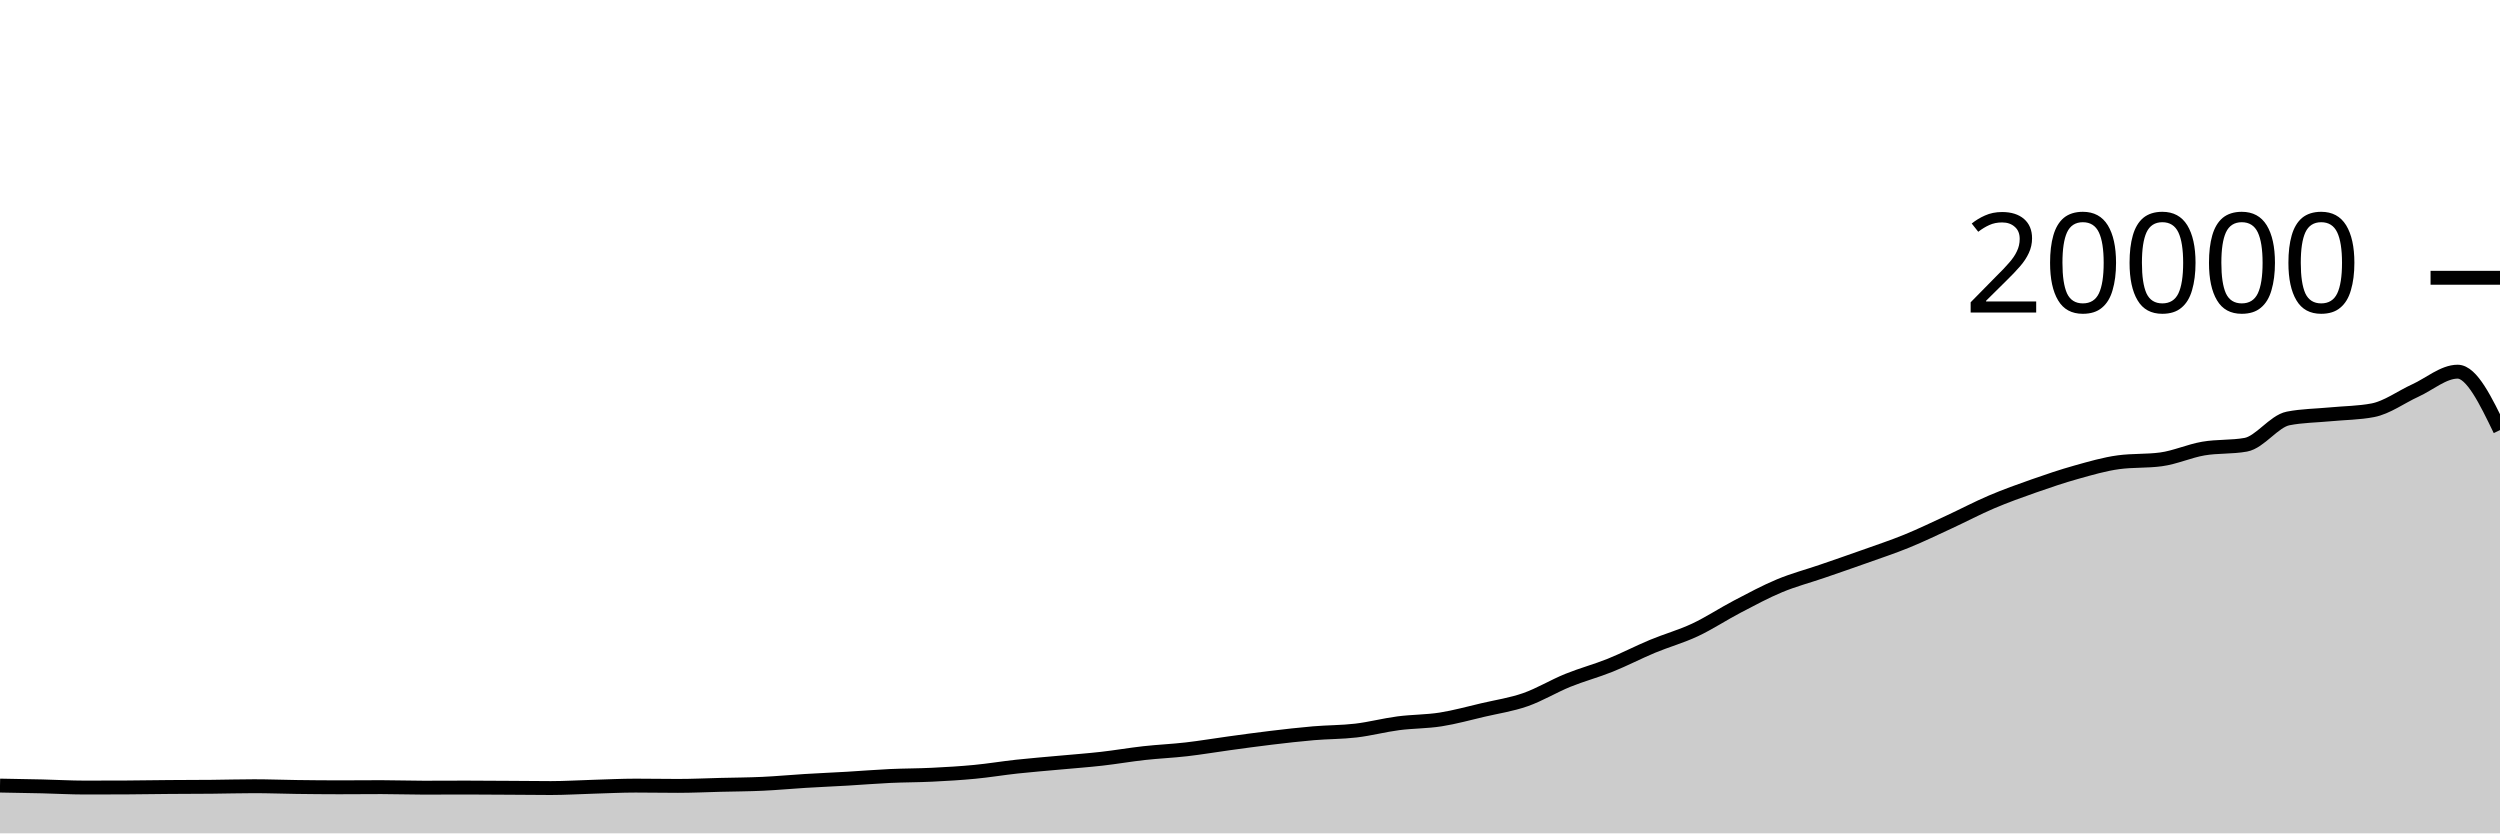
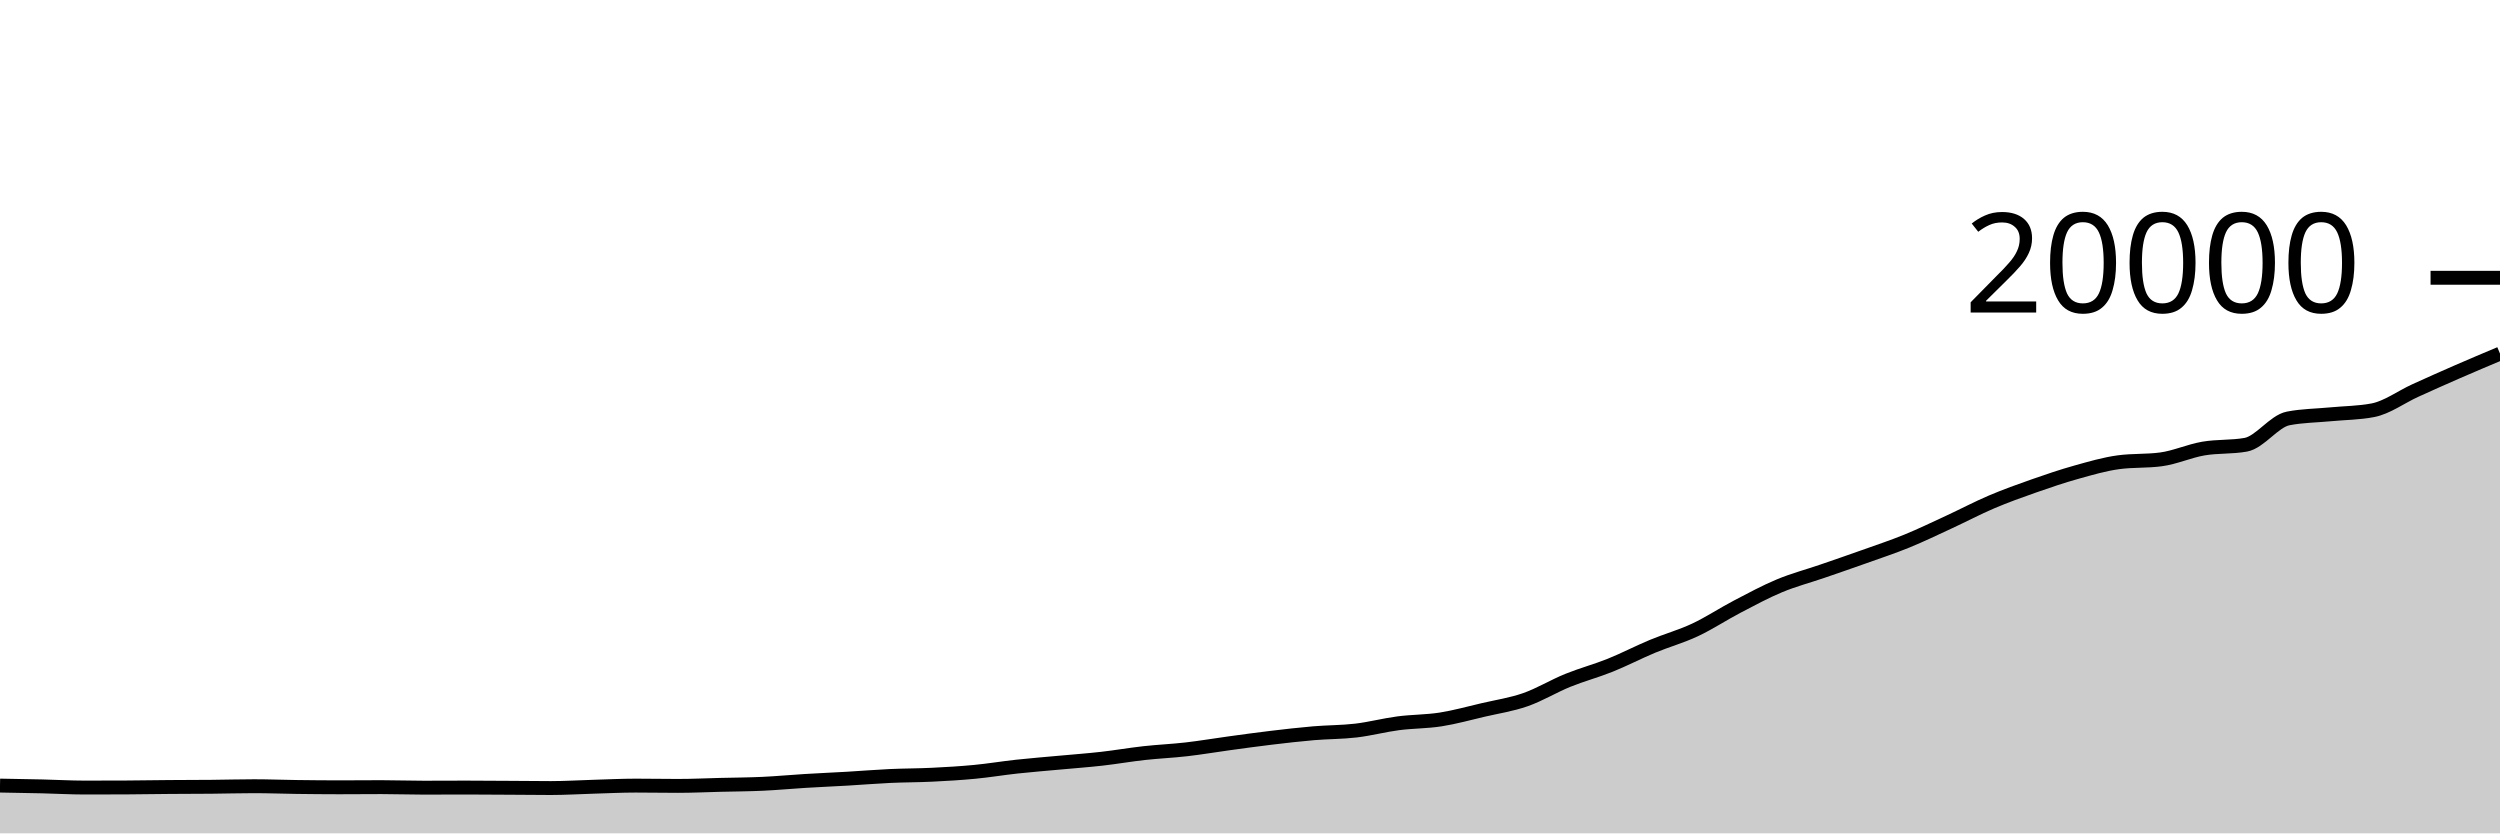
<svg xmlns="http://www.w3.org/2000/svg" viewBox="0 0 180 60">
  <g transform="translate(0,20)">
-     <path class="area" fill="rgba(0, 0, 0, 0.2)" d="M0,36.562C1.017,36.579,2.034,36.596,3.051,36.62C4.068,36.644,5.085,36.704,6.102,36.704C7.119,36.704,8.136,36.701,9.153,36.696C10.169,36.691,11.186,36.672,12.203,36.664C13.22,36.656,14.237,36.657,15.254,36.648C16.271,36.639,17.288,36.608,18.305,36.608C19.322,36.608,20.339,36.649,21.356,36.662C22.373,36.675,23.39,36.686,24.407,36.686C25.424,36.686,26.441,36.674,27.458,36.674C28.475,36.674,29.492,36.712,30.508,36.712C31.525,36.712,32.542,36.704,33.559,36.704C34.576,36.704,35.593,36.714,36.61,36.72C37.627,36.726,38.644,36.74,39.661,36.74C40.678,36.74,41.695,36.675,42.712,36.646C43.729,36.617,44.746,36.564,45.763,36.564C46.78,36.564,47.797,36.584,48.814,36.584C49.831,36.584,50.847,36.535,51.864,36.51C52.881,36.485,53.898,36.481,54.915,36.434C55.932,36.387,56.949,36.29,57.966,36.228C58.983,36.166,60,36.123,61.017,36.064C62.034,36.005,63.051,35.919,64.068,35.872C65.085,35.825,66.102,35.83,67.119,35.78C68.136,35.73,69.153,35.671,70.169,35.574C71.186,35.477,72.203,35.306,73.22,35.196C74.237,35.086,75.254,35.006,76.271,34.912C77.288,34.818,78.305,34.745,79.322,34.63C80.339,34.515,81.356,34.337,82.373,34.224C83.39,34.111,84.407,34.069,85.424,33.952C86.441,33.835,87.458,33.661,88.475,33.522C89.492,33.383,90.508,33.241,91.525,33.12C92.542,32.999,93.559,32.881,94.576,32.794C95.593,32.707,96.61,32.72,97.627,32.6C98.644,32.48,99.661,32.209,100.678,32.076C101.695,31.943,102.712,31.96,103.729,31.8C104.746,31.64,105.763,31.355,106.78,31.118C107.797,30.881,108.814,30.731,109.831,30.376C110.847,30.021,111.864,29.399,112.881,28.986C113.898,28.573,114.915,28.307,115.932,27.898C116.949,27.489,117.966,26.957,118.983,26.534C120,26.111,121.017,25.834,122.034,25.358C123.051,24.882,124.068,24.207,125.085,23.676C126.102,23.145,127.119,22.595,128.136,22.172C129.153,21.749,130.169,21.486,131.186,21.136C132.203,20.786,133.22,20.437,134.237,20.074C135.254,19.711,136.271,19.375,137.288,18.96C138.305,18.545,139.322,18.052,140.339,17.582C141.356,17.112,142.373,16.573,143.39,16.14C144.407,15.707,145.424,15.343,146.441,14.986C147.458,14.629,148.475,14.284,149.492,14C150.508,13.716,151.525,13.417,152.542,13.28C153.559,13.143,154.576,13.211,155.593,13.074C156.61,12.937,157.627,12.471,158.644,12.296C159.661,12.121,160.678,12.205,161.695,12.022C162.712,11.839,163.729,10.327,164.746,10.128C165.763,9.929,166.78,9.928,167.797,9.83C168.814,9.732,169.831,9.733,170.847,9.538C171.864,9.343,172.881,8.583,173.898,8.12C174.915,7.657,175.932,6.76,176.949,6.76C177.966,6.76,178.983,8.863,180,10.966L180,40C178.983,40,177.966,40,176.949,40C175.932,40,174.915,40,173.898,40C172.881,40,171.864,40,170.847,40C169.831,40,168.814,40,167.797,40C166.78,40,165.763,40,164.746,40C163.729,40,162.712,40,161.695,40C160.678,40,159.661,40,158.644,40C157.627,40,156.61,40,155.593,40C154.576,40,153.559,40,152.542,40C151.525,40,150.508,40,149.492,40C148.475,40,147.458,40,146.441,40C145.424,40,144.407,40,143.39,40C142.373,40,141.356,40,140.339,40C139.322,40,138.305,40,137.288,40C136.271,40,135.254,40,134.237,40C133.22,40,132.203,40,131.186,40C130.169,40,129.153,40,128.136,40C127.119,40,126.102,40,125.085,40C124.068,40,123.051,40,122.034,40C121.017,40,120,40,118.983,40C117.966,40,116.949,40,115.932,40C114.915,40,113.898,40,112.881,40C111.864,40,110.847,40,109.831,40C108.814,40,107.797,40,106.78,40C105.763,40,104.746,40,103.729,40C102.712,40,101.695,40,100.678,40C99.661,40,98.644,40,97.627,40C96.61,40,95.593,40,94.576,40C93.559,40,92.542,40,91.525,40C90.508,40,89.492,40,88.475,40C87.458,40,86.441,40,85.424,40C84.407,40,83.39,40,82.373,40C81.356,40,80.339,40,79.322,40C78.305,40,77.288,40,76.271,40C75.254,40,74.237,40,73.22,40C72.203,40,71.186,40,70.169,40C69.153,40,68.136,40,67.119,40C66.102,40,65.085,40,64.068,40C63.051,40,62.034,40,61.017,40C60,40,58.983,40,57.966,40C56.949,40,55.932,40,54.915,40C53.898,40,52.881,40,51.864,40C50.847,40,49.831,40,48.814,40C47.797,40,46.78,40,45.763,40C44.746,40,43.729,40,42.712,40C41.695,40,40.678,40,39.661,40C38.644,40,37.627,40,36.61,40C35.593,40,34.576,40,33.559,40C32.542,40,31.525,40,30.508,40C29.492,40,28.475,40,27.458,40C26.441,40,25.424,40,24.407,40C23.39,40,22.373,40,21.356,40C20.339,40,19.322,40,18.305,40C17.288,40,16.271,40,15.254,40C14.237,40,13.22,40,12.203,40C11.186,40,10.169,40,9.153,40C8.136,40,7.119,40,6.102,40C5.085,40,4.068,40,3.051,40C2.034,40,1.017,40,0,40Z" />
-     <path class="line" stroke="black" fill="none" d="M0,36.562C1.017,36.579,2.034,36.596,3.051,36.62C4.068,36.644,5.085,36.704,6.102,36.704C7.119,36.704,8.136,36.701,9.153,36.696C10.169,36.691,11.186,36.672,12.203,36.664C13.22,36.656,14.237,36.657,15.254,36.648C16.271,36.639,17.288,36.608,18.305,36.608C19.322,36.608,20.339,36.649,21.356,36.662C22.373,36.675,23.39,36.686,24.407,36.686C25.424,36.686,26.441,36.674,27.458,36.674C28.475,36.674,29.492,36.712,30.508,36.712C31.525,36.712,32.542,36.704,33.559,36.704C34.576,36.704,35.593,36.714,36.61,36.72C37.627,36.726,38.644,36.74,39.661,36.74C40.678,36.74,41.695,36.675,42.712,36.646C43.729,36.617,44.746,36.564,45.763,36.564C46.78,36.564,47.797,36.584,48.814,36.584C49.831,36.584,50.847,36.535,51.864,36.51C52.881,36.485,53.898,36.481,54.915,36.434C55.932,36.387,56.949,36.29,57.966,36.228C58.983,36.166,60,36.123,61.017,36.064C62.034,36.005,63.051,35.919,64.068,35.872C65.085,35.825,66.102,35.83,67.119,35.78C68.136,35.73,69.153,35.671,70.169,35.574C71.186,35.477,72.203,35.306,73.22,35.196C74.237,35.086,75.254,35.006,76.271,34.912C77.288,34.818,78.305,34.745,79.322,34.63C80.339,34.515,81.356,34.337,82.373,34.224C83.39,34.111,84.407,34.069,85.424,33.952C86.441,33.835,87.458,33.661,88.475,33.522C89.492,33.383,90.508,33.241,91.525,33.12C92.542,32.999,93.559,32.881,94.576,32.794C95.593,32.707,96.61,32.72,97.627,32.6C98.644,32.48,99.661,32.209,100.678,32.076C101.695,31.943,102.712,31.96,103.729,31.8C104.746,31.64,105.763,31.355,106.78,31.118C107.797,30.881,108.814,30.731,109.831,30.376C110.847,30.021,111.864,29.399,112.881,28.986C113.898,28.573,114.915,28.307,115.932,27.898C116.949,27.489,117.966,26.957,118.983,26.534C120,26.111,121.017,25.834,122.034,25.358C123.051,24.882,124.068,24.207,125.085,23.676C126.102,23.145,127.119,22.595,128.136,22.172C129.153,21.749,130.169,21.486,131.186,21.136C132.203,20.786,133.22,20.437,134.237,20.074C135.254,19.711,136.271,19.375,137.288,18.96C138.305,18.545,139.322,18.052,140.339,17.582C141.356,17.112,142.373,16.573,143.39,16.14C144.407,15.707,145.424,15.343,146.441,14.986C147.458,14.629,148.475,14.284,149.492,14C150.508,13.716,151.525,13.417,152.542,13.28C153.559,13.143,154.576,13.211,155.593,13.074C156.61,12.937,157.627,12.471,158.644,12.296C159.661,12.121,160.678,12.205,161.695,12.022C162.712,11.839,163.729,10.327,164.746,10.128C165.763,9.929,166.78,9.928,167.797,9.83C168.814,9.732,169.831,9.733,170.847,9.538C171.864,9.343,172.881,8.583,173.898,8.12C174.915,7.657,175.932,6.76,176.949,6.76C177.966,6.76,178.983,8.863,180,10.966" />
+     <path class="area" fill="rgba(0, 0, 0, 0.2)" d="M0,36.562C1.017,36.579,2.034,36.596,3.051,36.62C4.068,36.644,5.085,36.704,6.102,36.704C7.119,36.704,8.136,36.701,9.153,36.696C10.169,36.691,11.186,36.672,12.203,36.664C13.22,36.656,14.237,36.657,15.254,36.648C16.271,36.639,17.288,36.608,18.305,36.608C19.322,36.608,20.339,36.649,21.356,36.662C22.373,36.675,23.39,36.686,24.407,36.686C25.424,36.686,26.441,36.674,27.458,36.674C28.475,36.674,29.492,36.712,30.508,36.712C31.525,36.712,32.542,36.704,33.559,36.704C34.576,36.704,35.593,36.714,36.61,36.72C37.627,36.726,38.644,36.74,39.661,36.74C40.678,36.74,41.695,36.675,42.712,36.646C43.729,36.617,44.746,36.564,45.763,36.564C46.78,36.564,47.797,36.584,48.814,36.584C49.831,36.584,50.847,36.535,51.864,36.51C52.881,36.485,53.898,36.481,54.915,36.434C55.932,36.387,56.949,36.29,57.966,36.228C58.983,36.166,60,36.123,61.017,36.064C62.034,36.005,63.051,35.919,64.068,35.872C65.085,35.825,66.102,35.83,67.119,35.78C68.136,35.73,69.153,35.671,70.169,35.574C71.186,35.477,72.203,35.306,73.22,35.196C74.237,35.086,75.254,35.006,76.271,34.912C77.288,34.818,78.305,34.745,79.322,34.63C80.339,34.515,81.356,34.337,82.373,34.224C83.39,34.111,84.407,34.069,85.424,33.952C86.441,33.835,87.458,33.661,88.475,33.522C89.492,33.383,90.508,33.241,91.525,33.12C92.542,32.999,93.559,32.881,94.576,32.794C95.593,32.707,96.61,32.72,97.627,32.6C98.644,32.48,99.661,32.209,100.678,32.076C101.695,31.943,102.712,31.96,103.729,31.8C104.746,31.64,105.763,31.355,106.78,31.118C107.797,30.881,108.814,30.731,109.831,30.376C110.847,30.021,111.864,29.399,112.881,28.986C113.898,28.573,114.915,28.307,115.932,27.898C116.949,27.489,117.966,26.957,118.983,26.534C120,26.111,121.017,25.834,122.034,25.358C123.051,24.882,124.068,24.207,125.085,23.676C126.102,23.145,127.119,22.595,128.136,22.172C129.153,21.749,130.169,21.486,131.186,21.136C132.203,20.786,133.22,20.437,134.237,20.074C135.254,19.711,136.271,19.375,137.288,18.96C138.305,18.545,139.322,18.052,140.339,17.582C141.356,17.112,142.373,16.573,143.39,16.14C144.407,15.707,145.424,15.343,146.441,14.986C147.458,14.629,148.475,14.284,149.492,14C150.508,13.716,151.525,13.417,152.542,13.28C153.559,13.143,154.576,13.211,155.593,13.074C156.61,12.937,157.627,12.471,158.644,12.296C159.661,12.121,160.678,12.205,161.695,12.022C162.712,11.839,163.729,10.327,164.746,10.128C165.763,9.929,166.78,9.928,167.797,9.83C168.814,9.732,169.831,9.733,170.847,9.538C171.864,9.343,172.881,8.583,173.898,8.12C174.915,7.657,175.932,7.203,176.949,6.76C177.966,6.317,178.983,5.888,180,5.46L180,40C178.983,40,177.966,40,176.949,40C175.932,40,174.915,40,173.898,40C172.881,40,171.864,40,170.847,40C169.831,40,168.814,40,167.797,40C166.78,40,165.763,40,164.746,40C163.729,40,162.712,40,161.695,40C160.678,40,159.661,40,158.644,40C157.627,40,156.61,40,155.593,40C154.576,40,153.559,40,152.542,40C151.525,40,150.508,40,149.492,40C148.475,40,147.458,40,146.441,40C145.424,40,144.407,40,143.39,40C142.373,40,141.356,40,140.339,40C139.322,40,138.305,40,137.288,40C136.271,40,135.254,40,134.237,40C133.22,40,132.203,40,131.186,40C130.169,40,129.153,40,128.136,40C127.119,40,126.102,40,125.085,40C124.068,40,123.051,40,122.034,40C121.017,40,120,40,118.983,40C117.966,40,116.949,40,115.932,40C114.915,40,113.898,40,112.881,40C111.864,40,110.847,40,109.831,40C108.814,40,107.797,40,106.78,40C105.763,40,104.746,40,103.729,40C102.712,40,101.695,40,100.678,40C99.661,40,98.644,40,97.627,40C96.61,40,95.593,40,94.576,40C93.559,40,92.542,40,91.525,40C90.508,40,89.492,40,88.475,40C87.458,40,86.441,40,85.424,40C84.407,40,83.39,40,82.373,40C81.356,40,80.339,40,79.322,40C78.305,40,77.288,40,76.271,40C75.254,40,74.237,40,73.22,40C72.203,40,71.186,40,70.169,40C69.153,40,68.136,40,67.119,40C66.102,40,65.085,40,64.068,40C63.051,40,62.034,40,61.017,40C60,40,58.983,40,57.966,40C56.949,40,55.932,40,54.915,40C53.898,40,52.881,40,51.864,40C50.847,40,49.831,40,48.814,40C47.797,40,46.78,40,45.763,40C44.746,40,43.729,40,42.712,40C41.695,40,40.678,40,39.661,40C38.644,40,37.627,40,36.61,40C35.593,40,34.576,40,33.559,40C32.542,40,31.525,40,30.508,40C29.492,40,28.475,40,27.458,40C26.441,40,25.424,40,24.407,40C23.39,40,22.373,40,21.356,40C20.339,40,19.322,40,18.305,40C17.288,40,16.271,40,15.254,40C14.237,40,13.22,40,12.203,40C11.186,40,10.169,40,9.153,40C8.136,40,7.119,40,6.102,40C5.085,40,4.068,40,3.051,40C2.034,40,1.017,40,0,40Z" />
+     <path class="line" stroke="black" fill="none" d="M0,36.562C1.017,36.579,2.034,36.596,3.051,36.62C4.068,36.644,5.085,36.704,6.102,36.704C7.119,36.704,8.136,36.701,9.153,36.696C10.169,36.691,11.186,36.672,12.203,36.664C13.22,36.656,14.237,36.657,15.254,36.648C16.271,36.639,17.288,36.608,18.305,36.608C19.322,36.608,20.339,36.649,21.356,36.662C22.373,36.675,23.39,36.686,24.407,36.686C25.424,36.686,26.441,36.674,27.458,36.674C28.475,36.674,29.492,36.712,30.508,36.712C31.525,36.712,32.542,36.704,33.559,36.704C34.576,36.704,35.593,36.714,36.61,36.72C37.627,36.726,38.644,36.74,39.661,36.74C40.678,36.74,41.695,36.675,42.712,36.646C43.729,36.617,44.746,36.564,45.763,36.564C46.78,36.564,47.797,36.584,48.814,36.584C49.831,36.584,50.847,36.535,51.864,36.51C52.881,36.485,53.898,36.481,54.915,36.434C55.932,36.387,56.949,36.29,57.966,36.228C58.983,36.166,60,36.123,61.017,36.064C62.034,36.005,63.051,35.919,64.068,35.872C65.085,35.825,66.102,35.83,67.119,35.78C68.136,35.73,69.153,35.671,70.169,35.574C71.186,35.477,72.203,35.306,73.22,35.196C74.237,35.086,75.254,35.006,76.271,34.912C77.288,34.818,78.305,34.745,79.322,34.63C80.339,34.515,81.356,34.337,82.373,34.224C83.39,34.111,84.407,34.069,85.424,33.952C86.441,33.835,87.458,33.661,88.475,33.522C89.492,33.383,90.508,33.241,91.525,33.12C92.542,32.999,93.559,32.881,94.576,32.794C95.593,32.707,96.61,32.72,97.627,32.6C98.644,32.48,99.661,32.209,100.678,32.076C101.695,31.943,102.712,31.96,103.729,31.8C104.746,31.64,105.763,31.355,106.78,31.118C107.797,30.881,108.814,30.731,109.831,30.376C110.847,30.021,111.864,29.399,112.881,28.986C113.898,28.573,114.915,28.307,115.932,27.898C116.949,27.489,117.966,26.957,118.983,26.534C120,26.111,121.017,25.834,122.034,25.358C123.051,24.882,124.068,24.207,125.085,23.676C126.102,23.145,127.119,22.595,128.136,22.172C129.153,21.749,130.169,21.486,131.186,21.136C132.203,20.786,133.22,20.437,134.237,20.074C135.254,19.711,136.271,19.375,137.288,18.96C138.305,18.545,139.322,18.052,140.339,17.582C141.356,17.112,142.373,16.573,143.39,16.14C144.407,15.707,145.424,15.343,146.441,14.986C147.458,14.629,148.475,14.284,149.492,14C150.508,13.716,151.525,13.417,152.542,13.28C153.559,13.143,154.576,13.211,155.593,13.074C156.61,12.937,157.627,12.471,158.644,12.296C159.661,12.121,160.678,12.205,161.695,12.022C162.712,11.839,163.729,10.327,164.746,10.128C165.763,9.929,166.78,9.928,167.797,9.83C168.814,9.732,169.831,9.733,170.847,9.538C171.864,9.343,172.881,8.583,173.898,8.12C174.915,7.657,175.932,7.203,176.949,6.76C177.966,6.317,178.983,5.888,180,5.46" />
    <path class="axis-ceiling" stroke-width="1" stroke="black" fill="none" d="M175,0L180,0" />
    <text class="axis-ceiling-label" font-family="sans-serif" text-anchor="end" font-size="10px" x="170" y="2.5">20000</text>
  </g>
</svg>
